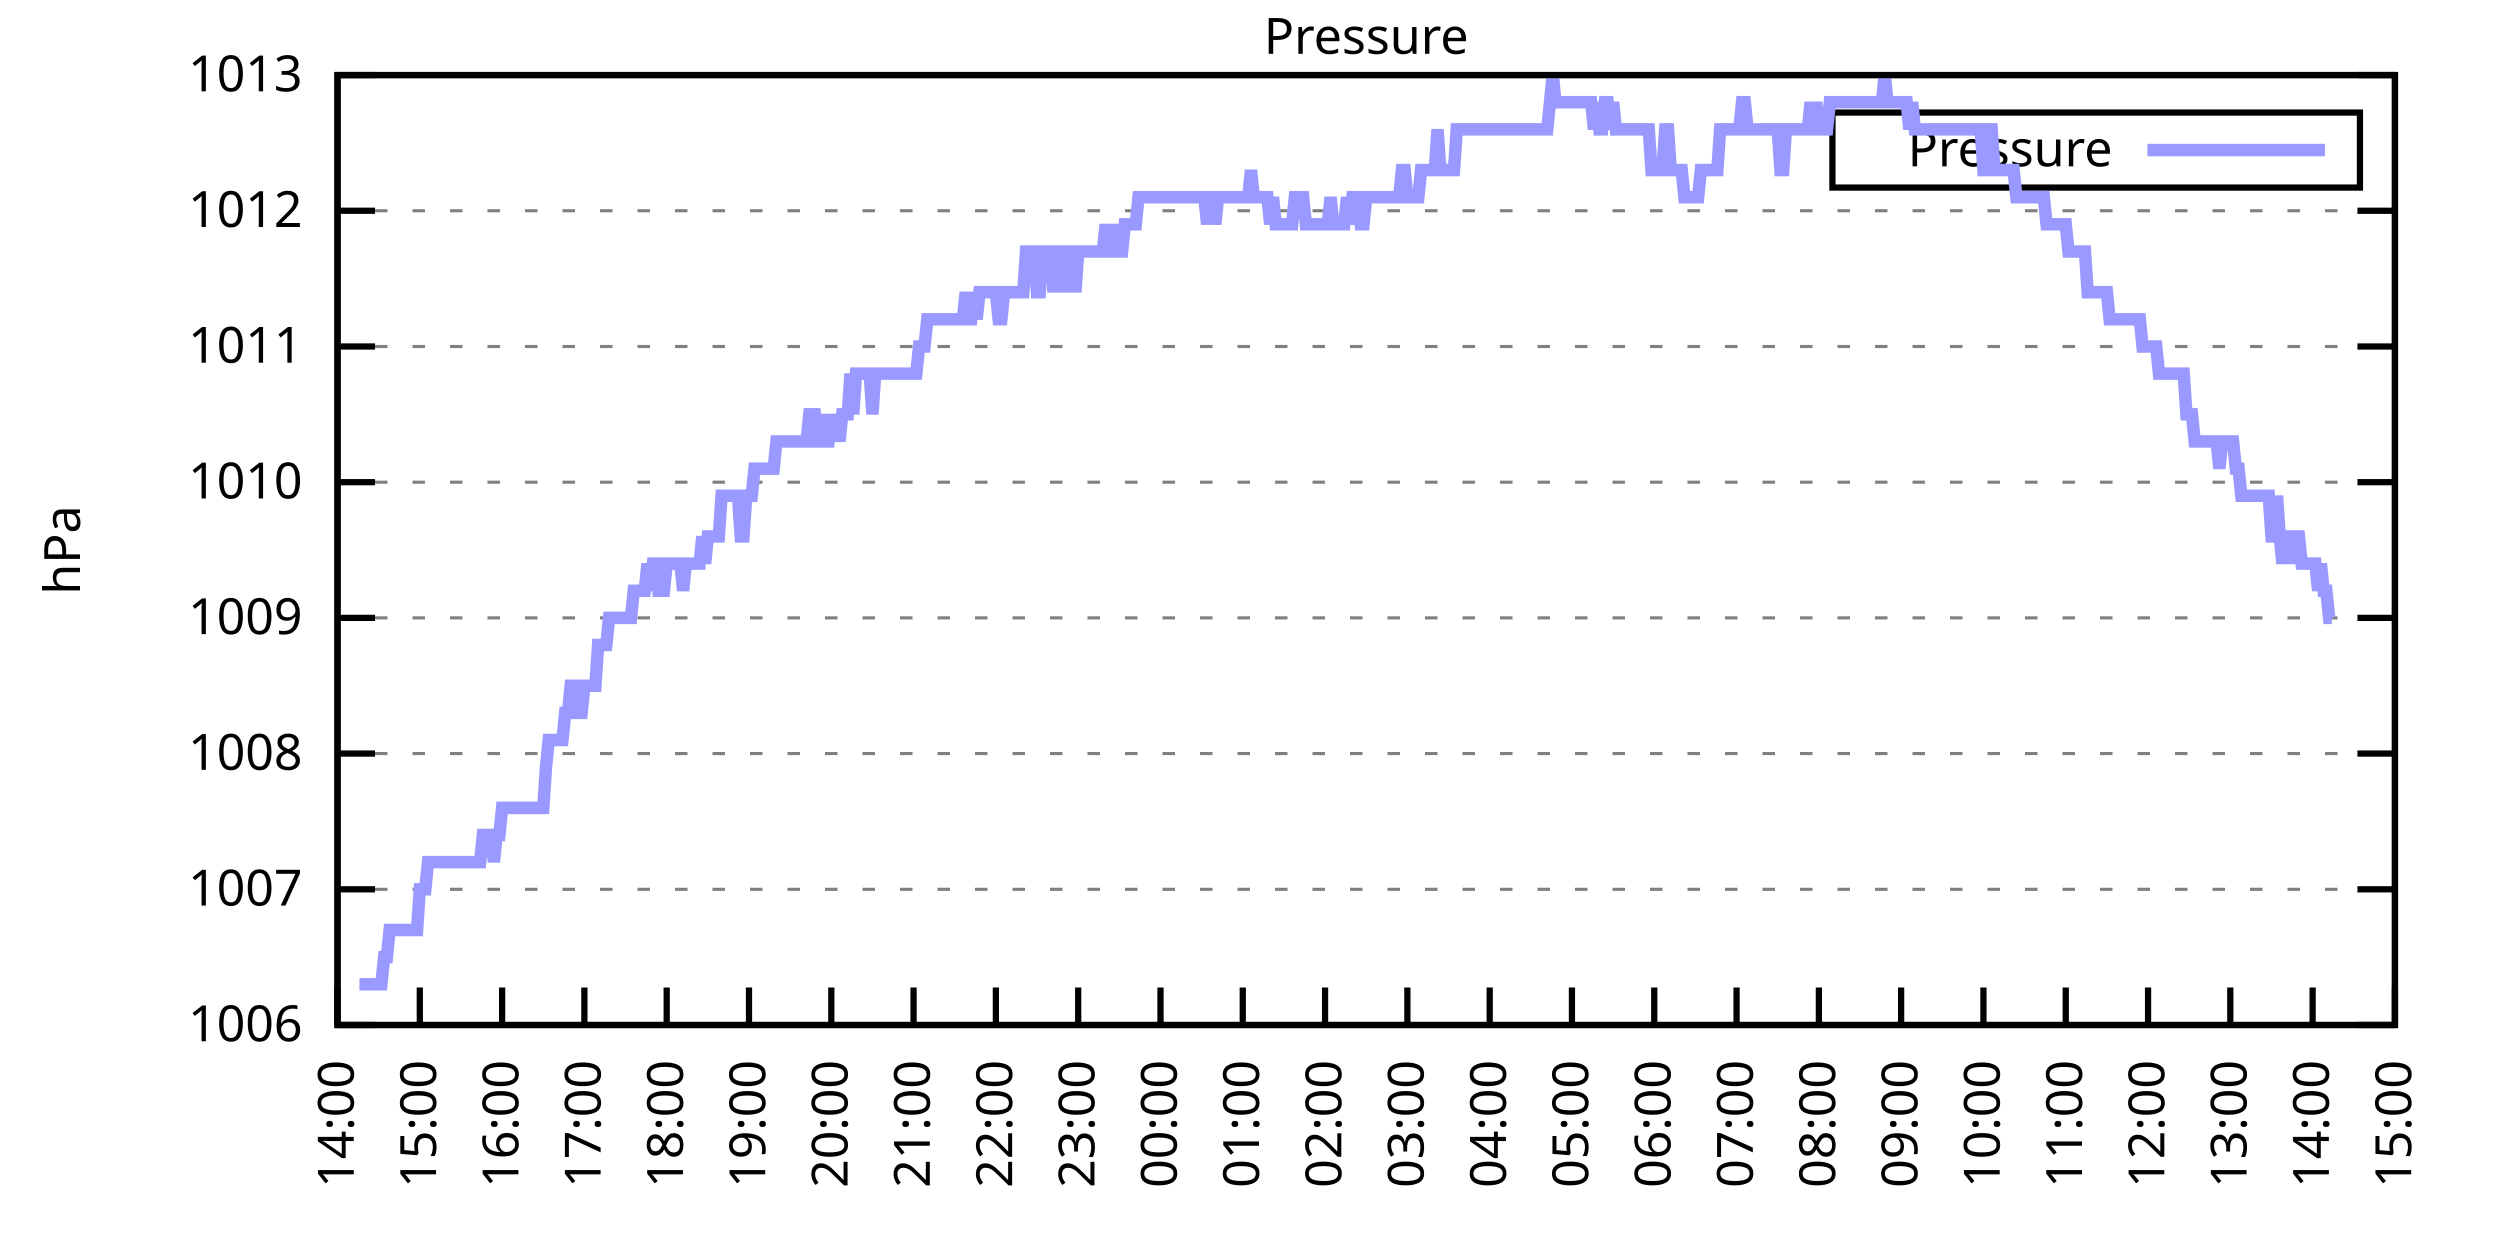
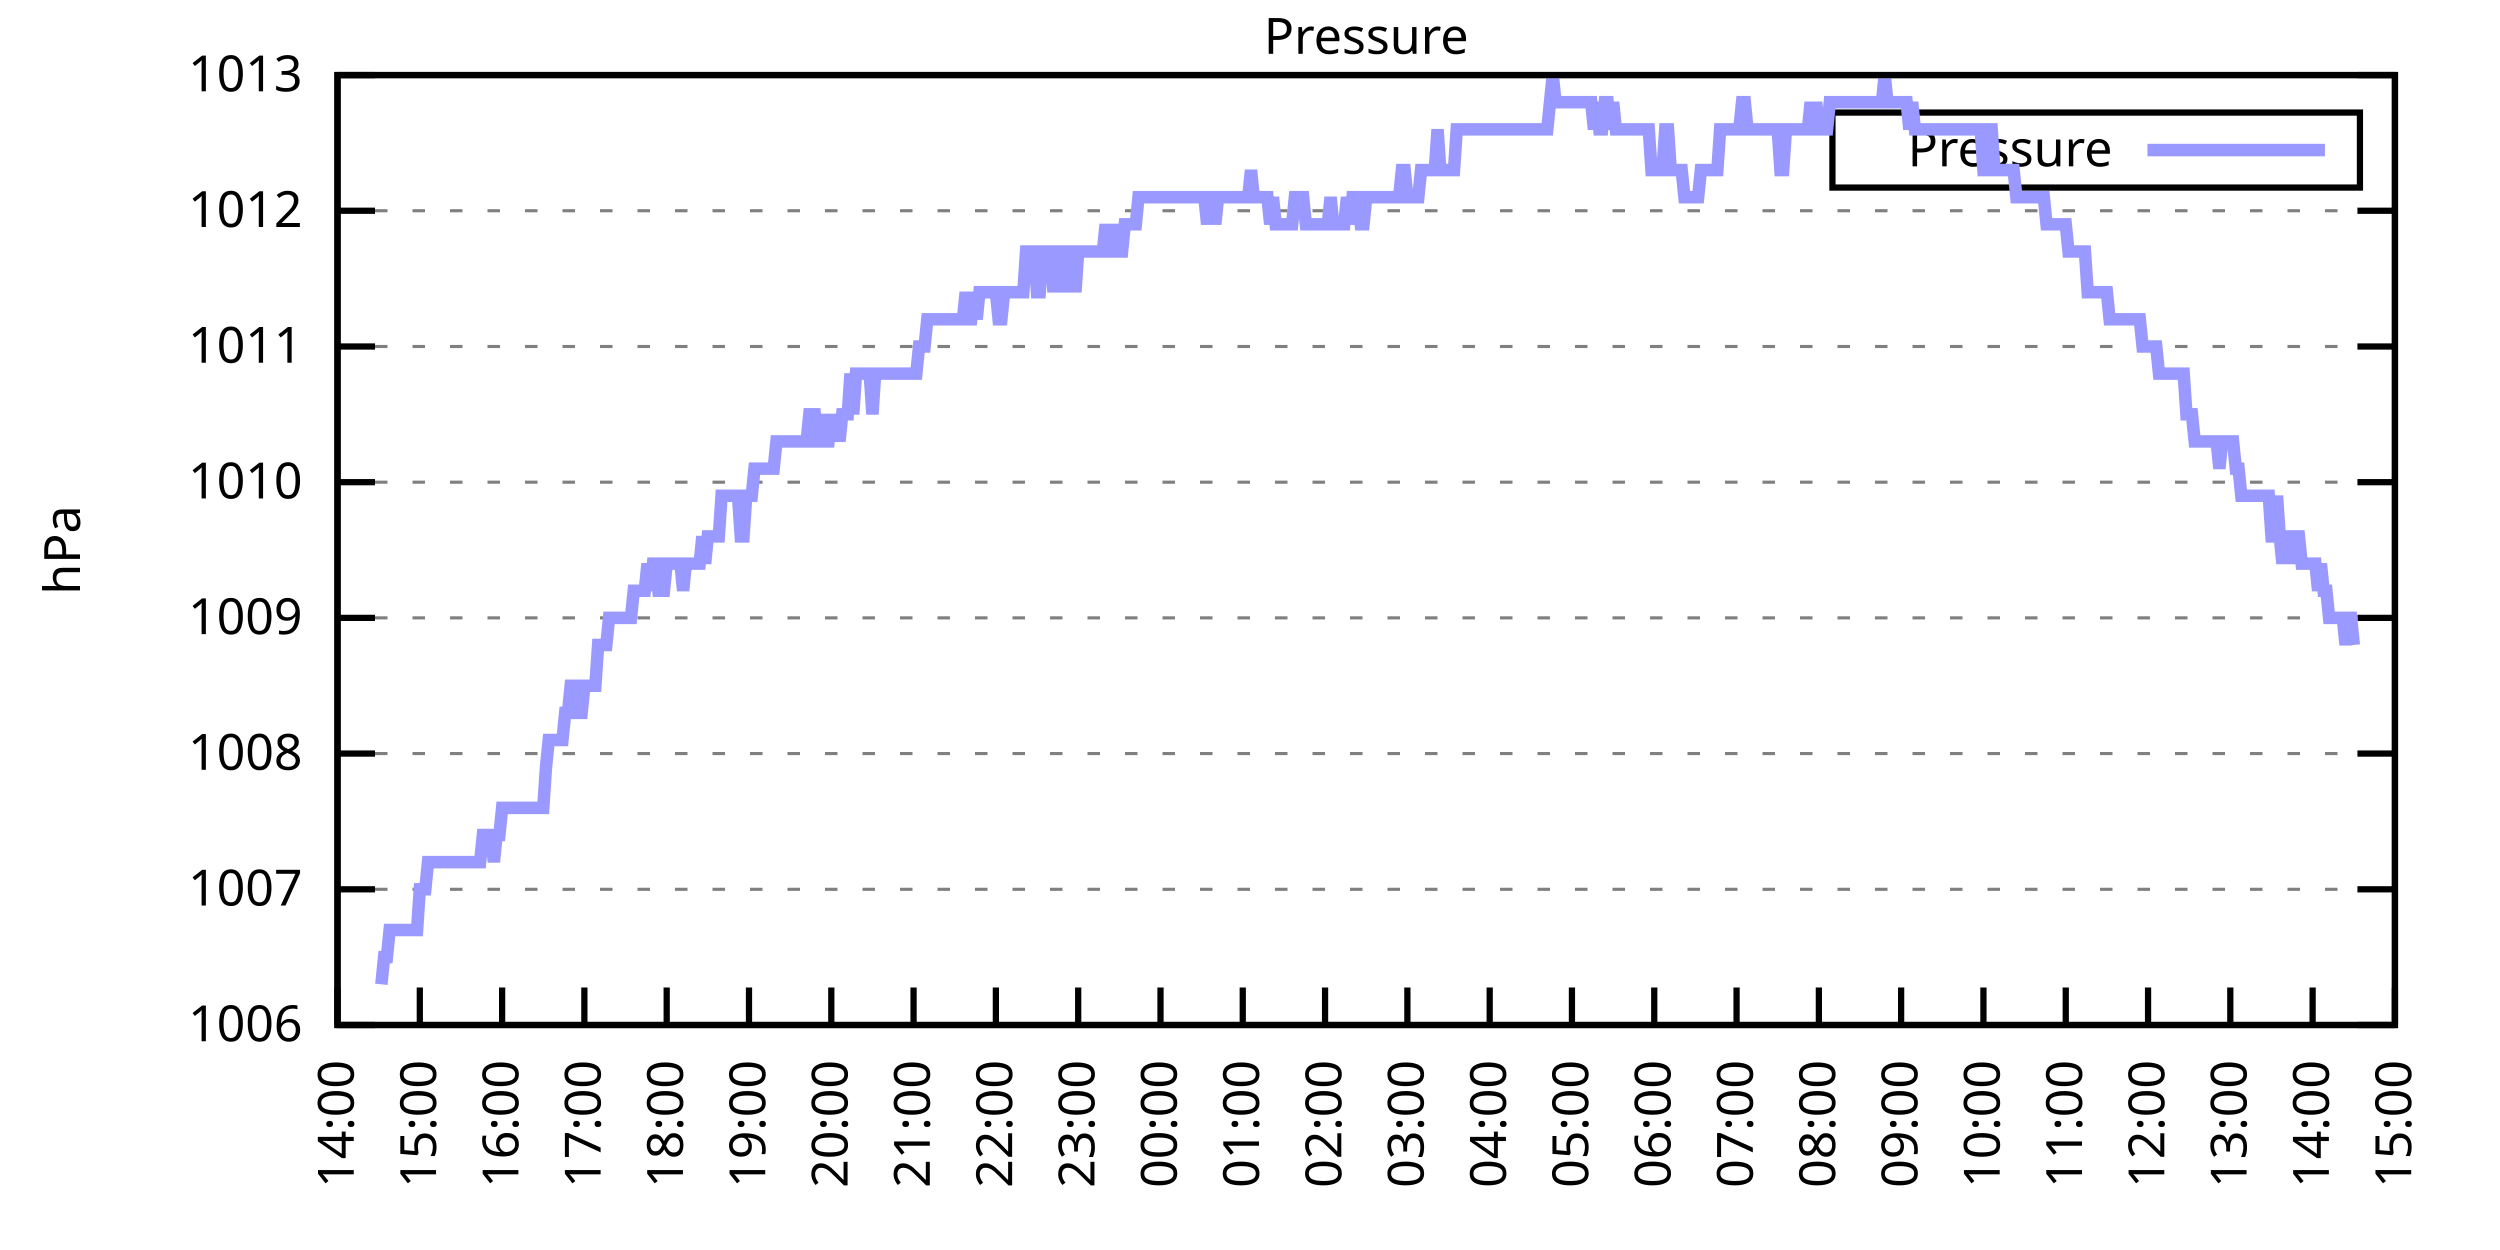
<svg xmlns="http://www.w3.org/2000/svg" xmlns:xlink="http://www.w3.org/1999/xlink" width="400" height="200" viewBox="0 0 400 200">
  <g id="gnuplot_canvas">
    <rect x="0" y="0" width="400" height="200" fill="none" />
    <defs>
      <circle id="gpDot" r="0.5" stroke-width="0.5" stroke="currentColor" />
      <path id="gpPt0" stroke-width="0.333" stroke="currentColor" d="M-1,0 h2 M0,-1 v2" />
      <path id="gpPt1" stroke-width="0.333" stroke="currentColor" d="M-1,-1 L1,1 M1,-1 L-1,1" />
      <path id="gpPt2" stroke-width="0.333" stroke="currentColor" d="M-1,0 L1,0 M0,-1 L0,1 M-1,-1 L1,1 M-1,1 L1,-1" />
      <rect id="gpPt3" stroke-width="0.333" stroke="currentColor" x="-1" y="-1" width="2" height="2" />
      <rect id="gpPt4" stroke-width="0.333" stroke="currentColor" fill="currentColor" x="-1" y="-1" width="2" height="2" />
      <circle id="gpPt5" stroke-width="0.333" stroke="currentColor" cx="0" cy="0" r="1" />
      <use xlink:href="#gpPt5" id="gpPt6" fill="currentColor" stroke="none" />
      <path id="gpPt7" stroke-width="0.333" stroke="currentColor" d="M0,-1.33 L-1.33,0.67 L1.33,0.67 z" />
      <use xlink:href="#gpPt7" id="gpPt8" fill="currentColor" stroke="none" />
      <use xlink:href="#gpPt7" id="gpPt9" stroke="currentColor" transform="rotate(180)" />
      <use xlink:href="#gpPt9" id="gpPt10" fill="currentColor" stroke="none" />
      <use xlink:href="#gpPt3" id="gpPt11" stroke="currentColor" transform="rotate(45)" />
      <use xlink:href="#gpPt11" id="gpPt12" fill="currentColor" stroke="none" />
      <path id="gpPt13" stroke-width="0.333" stroke="currentColor" d="M0,1.330 L1.265,0.411 L0.782,-1.067 L-0.782,-1.076 L-1.265,0.411 z" />
      <use xlink:href="#gpPt13" id="gpPt14" fill="currentColor" stroke="none" />
      <filter id="textbox" filterUnits="objectBoundingBox" x="0" y="0" height="1" width="1">
        <feFlood flood-color="white" flood-opacity="1" result="bgnd" />
        <feComposite in="SourceGraphic" in2="bgnd" operator="atop" />
      </filter>
      <filter id="greybox" filterUnits="objectBoundingBox" x="0" y="0" height="1" width="1">
        <feFlood flood-color="lightgrey" flood-opacity="1" result="grey" />
        <feComposite in="SourceGraphic" in2="grey" operator="atop" />
      </filter>
    </defs>
    <g fill="none" color="white" stroke="currentColor" stroke-width="1.00" stroke-linecap="butt" stroke-linejoin="miter">
</g>
    <g fill="none" color="black" stroke="currentColor" stroke-width="1.00" stroke-linecap="butt" stroke-linejoin="miter">
      <g stroke="none" shape-rendering="crispEdges">
        <polygon fill="rgb(255, 255, 255)" points="54.00,164.00 383.18,164.00 383.18,12.02 54.00,12.02 " />
      </g>
    </g>
    <g fill="none" color="black" stroke="currentColor" stroke-width="1.00" stroke-linecap="butt" stroke-linejoin="miter">
</g>
    <g fill="none" color="black" stroke="black" stroke-width="0.50" stroke-linecap="butt" stroke-linejoin="miter">
</g>
    <g fill="none" color="gray" stroke="currentColor" stroke-width="0.50" stroke-linecap="butt" stroke-linejoin="miter">
      <path stroke="gray" stroke-dasharray="2,4" class="gridline" d="M54.00,164.00 L383.19,164.00  " />
    </g>
    <g fill="none" color="gray" stroke="gray" stroke-width="1.00" stroke-linecap="butt" stroke-linejoin="miter">
</g>
    <g fill="none" color="black" stroke="currentColor" stroke-width="1.00" stroke-linecap="butt" stroke-linejoin="miter">
      <path stroke="black" d="M54.00,164.00 L60.00,164.00 M383.19,164.00 L377.19,164.00  " />
      <g transform="translate(48.40,166.60)" stroke="none" fill="black" font-family="Sans" font-size="8.00" text-anchor="end">
        <text>
          <tspan font-family="Sans"> 1006</tspan>
        </text>
      </g>
    </g>
    <g fill="none" color="black" stroke="currentColor" stroke-width="1.00" stroke-linecap="butt" stroke-linejoin="miter">
</g>
    <g fill="none" color="black" stroke="black" stroke-width="0.50" stroke-linecap="butt" stroke-linejoin="miter">
</g>
    <g fill="none" color="gray" stroke="currentColor" stroke-width="0.50" stroke-linecap="butt" stroke-linejoin="miter">
      <path stroke="gray" stroke-dasharray="2,4" class="gridline" d="M54.00,142.29 L383.19,142.29  " />
    </g>
    <g fill="none" color="gray" stroke="gray" stroke-width="1.00" stroke-linecap="butt" stroke-linejoin="miter">
</g>
    <g fill="none" color="black" stroke="currentColor" stroke-width="1.00" stroke-linecap="butt" stroke-linejoin="miter">
      <path stroke="black" d="M54.00,142.29 L60.00,142.29 M383.19,142.29 L377.19,142.29  " />
      <g transform="translate(48.40,144.89)" stroke="none" fill="black" font-family="Sans" font-size="8.00" text-anchor="end">
        <text>
          <tspan font-family="Sans"> 1007</tspan>
        </text>
      </g>
    </g>
    <g fill="none" color="black" stroke="currentColor" stroke-width="1.00" stroke-linecap="butt" stroke-linejoin="miter">
</g>
    <g fill="none" color="black" stroke="black" stroke-width="0.50" stroke-linecap="butt" stroke-linejoin="miter">
</g>
    <g fill="none" color="gray" stroke="currentColor" stroke-width="0.50" stroke-linecap="butt" stroke-linejoin="miter">
      <path stroke="gray" stroke-dasharray="2,4" class="gridline" d="M54.00,120.57 L383.19,120.57  " />
    </g>
    <g fill="none" color="gray" stroke="gray" stroke-width="1.00" stroke-linecap="butt" stroke-linejoin="miter">
</g>
    <g fill="none" color="black" stroke="currentColor" stroke-width="1.00" stroke-linecap="butt" stroke-linejoin="miter">
      <path stroke="black" d="M54.00,120.57 L60.00,120.57 M383.19,120.57 L377.19,120.57  " />
      <g transform="translate(48.40,123.17)" stroke="none" fill="black" font-family="Sans" font-size="8.00" text-anchor="end">
        <text>
          <tspan font-family="Sans"> 1008</tspan>
        </text>
      </g>
    </g>
    <g fill="none" color="black" stroke="currentColor" stroke-width="1.00" stroke-linecap="butt" stroke-linejoin="miter">
</g>
    <g fill="none" color="black" stroke="black" stroke-width="0.50" stroke-linecap="butt" stroke-linejoin="miter">
</g>
    <g fill="none" color="gray" stroke="currentColor" stroke-width="0.50" stroke-linecap="butt" stroke-linejoin="miter">
      <path stroke="gray" stroke-dasharray="2,4" class="gridline" d="M54.00,98.86 L383.19,98.86  " />
    </g>
    <g fill="none" color="gray" stroke="gray" stroke-width="1.00" stroke-linecap="butt" stroke-linejoin="miter">
</g>
    <g fill="none" color="black" stroke="currentColor" stroke-width="1.00" stroke-linecap="butt" stroke-linejoin="miter">
      <path stroke="black" d="M54.00,98.86 L60.00,98.86 M383.19,98.86 L377.19,98.86  " />
      <g transform="translate(48.40,101.46)" stroke="none" fill="black" font-family="Sans" font-size="8.00" text-anchor="end">
        <text>
          <tspan font-family="Sans"> 1009</tspan>
        </text>
      </g>
    </g>
    <g fill="none" color="black" stroke="currentColor" stroke-width="1.00" stroke-linecap="butt" stroke-linejoin="miter">
</g>
    <g fill="none" color="black" stroke="black" stroke-width="0.50" stroke-linecap="butt" stroke-linejoin="miter">
</g>
    <g fill="none" color="gray" stroke="currentColor" stroke-width="0.50" stroke-linecap="butt" stroke-linejoin="miter">
      <path stroke="gray" stroke-dasharray="2,4" class="gridline" d="M54.00,77.15 L383.19,77.15  " />
    </g>
    <g fill="none" color="gray" stroke="gray" stroke-width="1.00" stroke-linecap="butt" stroke-linejoin="miter">
</g>
    <g fill="none" color="black" stroke="currentColor" stroke-width="1.00" stroke-linecap="butt" stroke-linejoin="miter">
      <path stroke="black" d="M54.00,77.15 L60.00,77.15 M383.19,77.15 L377.19,77.15  " />
      <g transform="translate(48.40,79.75)" stroke="none" fill="black" font-family="Sans" font-size="8.00" text-anchor="end">
        <text>
          <tspan font-family="Sans"> 1010</tspan>
        </text>
      </g>
    </g>
    <g fill="none" color="black" stroke="currentColor" stroke-width="1.00" stroke-linecap="butt" stroke-linejoin="miter">
</g>
    <g fill="none" color="black" stroke="black" stroke-width="0.50" stroke-linecap="butt" stroke-linejoin="miter">
</g>
    <g fill="none" color="gray" stroke="currentColor" stroke-width="0.50" stroke-linecap="butt" stroke-linejoin="miter">
      <path stroke="gray" stroke-dasharray="2,4" class="gridline" d="M54.00,55.44 L383.19,55.44  " />
    </g>
    <g fill="none" color="gray" stroke="gray" stroke-width="1.00" stroke-linecap="butt" stroke-linejoin="miter">
</g>
    <g fill="none" color="black" stroke="currentColor" stroke-width="1.00" stroke-linecap="butt" stroke-linejoin="miter">
      <path stroke="black" d="M54.00,55.44 L60.00,55.44 M383.19,55.44 L377.19,55.44  " />
      <g transform="translate(48.40,58.04)" stroke="none" fill="black" font-family="Sans" font-size="8.00" text-anchor="end">
        <text>
          <tspan font-family="Sans"> 1011</tspan>
        </text>
      </g>
    </g>
    <g fill="none" color="black" stroke="currentColor" stroke-width="1.00" stroke-linecap="butt" stroke-linejoin="miter">
</g>
    <g fill="none" color="black" stroke="black" stroke-width="0.50" stroke-linecap="butt" stroke-linejoin="miter">
</g>
    <g fill="none" color="gray" stroke="currentColor" stroke-width="0.50" stroke-linecap="butt" stroke-linejoin="miter">
      <path stroke="gray" stroke-dasharray="2,4" class="gridline" d="M54.00,33.72 L383.19,33.72  " />
    </g>
    <g fill="none" color="gray" stroke="gray" stroke-width="1.00" stroke-linecap="butt" stroke-linejoin="miter">
</g>
    <g fill="none" color="black" stroke="currentColor" stroke-width="1.00" stroke-linecap="butt" stroke-linejoin="miter">
      <path stroke="black" d="M54.00,33.72 L60.00,33.72 M383.19,33.72 L377.19,33.72  " />
      <g transform="translate(48.40,36.32)" stroke="none" fill="black" font-family="Sans" font-size="8.00" text-anchor="end">
        <text>
          <tspan font-family="Sans"> 1012</tspan>
        </text>
      </g>
    </g>
    <g fill="none" color="black" stroke="currentColor" stroke-width="1.00" stroke-linecap="butt" stroke-linejoin="miter">
</g>
    <g fill="none" color="black" stroke="black" stroke-width="0.50" stroke-linecap="butt" stroke-linejoin="miter">
</g>
    <g fill="none" color="gray" stroke="currentColor" stroke-width="0.50" stroke-linecap="butt" stroke-linejoin="miter">
      <path stroke="gray" stroke-dasharray="2,4" class="gridline" d="M54.00,12.01 L383.19,12.01  " />
    </g>
    <g fill="none" color="gray" stroke="gray" stroke-width="1.00" stroke-linecap="butt" stroke-linejoin="miter">
</g>
    <g fill="none" color="black" stroke="currentColor" stroke-width="1.00" stroke-linecap="butt" stroke-linejoin="miter">
      <path stroke="black" d="M54.00,12.01 L60.00,12.01 M383.19,12.01 L377.19,12.01  " />
      <g transform="translate(48.40,14.61)" stroke="none" fill="black" font-family="Sans" font-size="8.00" text-anchor="end">
        <text>
          <tspan font-family="Sans"> 1013</tspan>
        </text>
      </g>
    </g>
    <g fill="none" color="black" stroke="currentColor" stroke-width="1.00" stroke-linecap="butt" stroke-linejoin="miter">
      <path stroke="black" d="M54.00,164.00 L54.00,158.00  " />
      <g transform="translate(56.60,169.60) rotate(270.00)" stroke="none" fill="black" font-family="Sans" font-size="8.00" text-anchor="end">
        <text>
          <tspan font-family="Sans">14:00</tspan>
        </text>
      </g>
    </g>
    <g fill="none" color="black" stroke="currentColor" stroke-width="1.00" stroke-linecap="butt" stroke-linejoin="miter">
      <path stroke="black" d="M67.17,164.00 L67.17,158.00  " />
      <g transform="translate(69.77,169.60) rotate(270.00)" stroke="none" fill="black" font-family="Sans" font-size="8.00" text-anchor="end">
        <text>
          <tspan font-family="Sans">15:00</tspan>
        </text>
      </g>
    </g>
    <g fill="none" color="black" stroke="currentColor" stroke-width="1.00" stroke-linecap="butt" stroke-linejoin="miter">
      <path stroke="black" d="M80.34,164.00 L80.34,158.00  " />
      <g transform="translate(82.94,169.60) rotate(270.00)" stroke="none" fill="black" font-family="Sans" font-size="8.00" text-anchor="end">
        <text>
          <tspan font-family="Sans">16:00</tspan>
        </text>
      </g>
    </g>
    <g fill="none" color="black" stroke="currentColor" stroke-width="1.00" stroke-linecap="butt" stroke-linejoin="miter">
      <path stroke="black" d="M93.50,164.00 L93.50,158.00  " />
      <g transform="translate(96.10,169.60) rotate(270.00)" stroke="none" fill="black" font-family="Sans" font-size="8.00" text-anchor="end">
        <text>
          <tspan font-family="Sans">17:00</tspan>
        </text>
      </g>
    </g>
    <g fill="none" color="black" stroke="currentColor" stroke-width="1.00" stroke-linecap="butt" stroke-linejoin="miter">
      <path stroke="black" d="M106.67,164.00 L106.67,158.00  " />
      <g transform="translate(109.27,169.60) rotate(270.00)" stroke="none" fill="black" font-family="Sans" font-size="8.00" text-anchor="end">
        <text>
          <tspan font-family="Sans">18:00</tspan>
        </text>
      </g>
    </g>
    <g fill="none" color="black" stroke="currentColor" stroke-width="1.00" stroke-linecap="butt" stroke-linejoin="miter">
      <path stroke="black" d="M119.84,164.00 L119.84,158.00  " />
      <g transform="translate(122.44,169.60) rotate(270.00)" stroke="none" fill="black" font-family="Sans" font-size="8.00" text-anchor="end">
        <text>
          <tspan font-family="Sans">19:00</tspan>
        </text>
      </g>
    </g>
    <g fill="none" color="black" stroke="currentColor" stroke-width="1.00" stroke-linecap="butt" stroke-linejoin="miter">
      <path stroke="black" d="M133.01,164.00 L133.01,158.00  " />
      <g transform="translate(135.61,169.60) rotate(270.00)" stroke="none" fill="black" font-family="Sans" font-size="8.00" text-anchor="end">
        <text>
          <tspan font-family="Sans">20:00</tspan>
        </text>
      </g>
    </g>
    <g fill="none" color="black" stroke="currentColor" stroke-width="1.00" stroke-linecap="butt" stroke-linejoin="miter">
      <path stroke="black" d="M146.17,164.00 L146.17,158.00  " />
      <g transform="translate(148.77,169.60) rotate(270.00)" stroke="none" fill="black" font-family="Sans" font-size="8.00" text-anchor="end">
        <text>
          <tspan font-family="Sans">21:00</tspan>
        </text>
      </g>
    </g>
    <g fill="none" color="black" stroke="currentColor" stroke-width="1.00" stroke-linecap="butt" stroke-linejoin="miter">
      <path stroke="black" d="M159.34,164.00 L159.34,158.00  " />
      <g transform="translate(161.94,169.60) rotate(270.00)" stroke="none" fill="black" font-family="Sans" font-size="8.00" text-anchor="end">
        <text>
          <tspan font-family="Sans">22:00</tspan>
        </text>
      </g>
    </g>
    <g fill="none" color="black" stroke="currentColor" stroke-width="1.00" stroke-linecap="butt" stroke-linejoin="miter">
      <path stroke="black" d="M172.51,164.00 L172.51,158.00  " />
      <g transform="translate(175.11,169.60) rotate(270.00)" stroke="none" fill="black" font-family="Sans" font-size="8.00" text-anchor="end">
        <text>
          <tspan font-family="Sans">23:00</tspan>
        </text>
      </g>
    </g>
    <g fill="none" color="black" stroke="currentColor" stroke-width="1.00" stroke-linecap="butt" stroke-linejoin="miter">
      <path stroke="black" d="M185.68,164.00 L185.68,158.00  " />
      <g transform="translate(188.28,169.60) rotate(270.00)" stroke="none" fill="black" font-family="Sans" font-size="8.00" text-anchor="end">
        <text>
          <tspan font-family="Sans">00:00</tspan>
        </text>
      </g>
    </g>
    <g fill="none" color="black" stroke="currentColor" stroke-width="1.00" stroke-linecap="butt" stroke-linejoin="miter">
      <path stroke="black" d="M198.84,164.00 L198.84,158.00  " />
      <g transform="translate(201.44,169.60) rotate(270.00)" stroke="none" fill="black" font-family="Sans" font-size="8.00" text-anchor="end">
        <text>
          <tspan font-family="Sans">01:00</tspan>
        </text>
      </g>
    </g>
    <g fill="none" color="black" stroke="currentColor" stroke-width="1.00" stroke-linecap="butt" stroke-linejoin="miter">
      <path stroke="black" d="M212.01,164.00 L212.01,158.00  " />
      <g transform="translate(214.61,169.60) rotate(270.00)" stroke="none" fill="black" font-family="Sans" font-size="8.00" text-anchor="end">
        <text>
          <tspan font-family="Sans">02:00</tspan>
        </text>
      </g>
    </g>
    <g fill="none" color="black" stroke="currentColor" stroke-width="1.00" stroke-linecap="butt" stroke-linejoin="miter">
      <path stroke="black" d="M225.18,164.00 L225.18,158.00  " />
      <g transform="translate(227.78,169.60) rotate(270.00)" stroke="none" fill="black" font-family="Sans" font-size="8.00" text-anchor="end">
        <text>
          <tspan font-family="Sans">03:00</tspan>
        </text>
      </g>
    </g>
    <g fill="none" color="black" stroke="currentColor" stroke-width="1.00" stroke-linecap="butt" stroke-linejoin="miter">
      <path stroke="black" d="M238.35,164.00 L238.35,158.00  " />
      <g transform="translate(240.95,169.60) rotate(270.00)" stroke="none" fill="black" font-family="Sans" font-size="8.00" text-anchor="end">
        <text>
          <tspan font-family="Sans">04:00</tspan>
        </text>
      </g>
    </g>
    <g fill="none" color="black" stroke="currentColor" stroke-width="1.00" stroke-linecap="butt" stroke-linejoin="miter">
      <path stroke="black" d="M251.51,164.00 L251.51,158.00  " />
      <g transform="translate(254.11,169.60) rotate(270.00)" stroke="none" fill="black" font-family="Sans" font-size="8.00" text-anchor="end">
        <text>
          <tspan font-family="Sans">05:00</tspan>
        </text>
      </g>
    </g>
    <g fill="none" color="black" stroke="currentColor" stroke-width="1.00" stroke-linecap="butt" stroke-linejoin="miter">
      <path stroke="black" d="M264.68,164.00 L264.68,158.00  " />
      <g transform="translate(267.28,169.60) rotate(270.00)" stroke="none" fill="black" font-family="Sans" font-size="8.00" text-anchor="end">
        <text>
          <tspan font-family="Sans">06:00</tspan>
        </text>
      </g>
    </g>
    <g fill="none" color="black" stroke="currentColor" stroke-width="1.00" stroke-linecap="butt" stroke-linejoin="miter">
      <path stroke="black" d="M277.85,164.00 L277.85,158.00  " />
      <g transform="translate(280.45,169.60) rotate(270.00)" stroke="none" fill="black" font-family="Sans" font-size="8.00" text-anchor="end">
        <text>
          <tspan font-family="Sans">07:00</tspan>
        </text>
      </g>
    </g>
    <g fill="none" color="black" stroke="currentColor" stroke-width="1.00" stroke-linecap="butt" stroke-linejoin="miter">
      <path stroke="black" d="M291.02,164.00 L291.02,158.00  " />
      <g transform="translate(293.62,169.60) rotate(270.00)" stroke="none" fill="black" font-family="Sans" font-size="8.00" text-anchor="end">
        <text>
          <tspan font-family="Sans">08:00</tspan>
        </text>
      </g>
    </g>
    <g fill="none" color="black" stroke="currentColor" stroke-width="1.00" stroke-linecap="butt" stroke-linejoin="miter">
      <path stroke="black" d="M304.18,164.00 L304.18,158.00  " />
      <g transform="translate(306.78,169.60) rotate(270.00)" stroke="none" fill="black" font-family="Sans" font-size="8.00" text-anchor="end">
        <text>
          <tspan font-family="Sans">09:00</tspan>
        </text>
      </g>
    </g>
    <g fill="none" color="black" stroke="currentColor" stroke-width="1.00" stroke-linecap="butt" stroke-linejoin="miter">
      <path stroke="black" d="M317.35,164.00 L317.35,158.00  " />
      <g transform="translate(319.95,169.60) rotate(270.00)" stroke="none" fill="black" font-family="Sans" font-size="8.00" text-anchor="end">
        <text>
          <tspan font-family="Sans">10:00</tspan>
        </text>
      </g>
    </g>
    <g fill="none" color="black" stroke="currentColor" stroke-width="1.00" stroke-linecap="butt" stroke-linejoin="miter">
      <path stroke="black" d="M330.52,164.00 L330.52,158.00  " />
      <g transform="translate(333.12,169.60) rotate(270.00)" stroke="none" fill="black" font-family="Sans" font-size="8.00" text-anchor="end">
        <text>
          <tspan font-family="Sans">11:00</tspan>
        </text>
      </g>
    </g>
    <g fill="none" color="black" stroke="currentColor" stroke-width="1.00" stroke-linecap="butt" stroke-linejoin="miter">
      <path stroke="black" d="M343.69,164.00 L343.69,158.00  " />
      <g transform="translate(346.29,169.60) rotate(270.00)" stroke="none" fill="black" font-family="Sans" font-size="8.00" text-anchor="end">
        <text>
          <tspan font-family="Sans">12:00</tspan>
        </text>
      </g>
    </g>
    <g fill="none" color="black" stroke="currentColor" stroke-width="1.00" stroke-linecap="butt" stroke-linejoin="miter">
      <path stroke="black" d="M356.85,164.00 L356.85,158.00  " />
      <g transform="translate(359.45,169.60) rotate(270.00)" stroke="none" fill="black" font-family="Sans" font-size="8.00" text-anchor="end">
        <text>
          <tspan font-family="Sans">13:00</tspan>
        </text>
      </g>
    </g>
    <g fill="none" color="black" stroke="currentColor" stroke-width="1.00" stroke-linecap="butt" stroke-linejoin="miter">
      <path stroke="black" d="M370.02,164.00 L370.02,158.00  " />
      <g transform="translate(372.62,169.60) rotate(270.00)" stroke="none" fill="black" font-family="Sans" font-size="8.00" text-anchor="end">
        <text>
          <tspan font-family="Sans">14:00</tspan>
        </text>
      </g>
    </g>
    <g fill="none" color="black" stroke="currentColor" stroke-width="1.00" stroke-linecap="butt" stroke-linejoin="miter">
      <path stroke="black" d="M383.19,164.00 L383.19,158.00  " />
      <g transform="translate(385.79,169.60) rotate(270.00)" stroke="none" fill="black" font-family="Sans" font-size="8.00" text-anchor="end">
        <text>
          <tspan font-family="Sans">15:00</tspan>
        </text>
      </g>
    </g>
    <g fill="none" color="black" stroke="currentColor" stroke-width="1.00" stroke-linecap="butt" stroke-linejoin="miter">
</g>
    <g fill="none" color="black" stroke="currentColor" stroke-width="1.00" stroke-linecap="butt" stroke-linejoin="miter">
      <path stroke="black" d="M54.00,12.01 L54.00,164.00 L383.19,164.00 L383.19,12.01 L54.00,12.01 Z  " />
    </g>
    <g fill="none" color="black" stroke="currentColor" stroke-width="1.00" stroke-linecap="butt" stroke-linejoin="miter">
</g>
    <g fill="none" color="black" stroke="currentColor" stroke-width="1.00" stroke-linecap="butt" stroke-linejoin="miter">
      <path stroke="black" d="M293.19,30.01 L293.19,18.01 L377.59,18.01 L377.59,30.01 L293.19,30.01 Z  " />
    </g>
    <g id="Pressure_plot_1">
      <g fill="none" color="white" stroke="black" stroke-width="2.00" stroke-linecap="butt" stroke-linejoin="miter">
</g>
      <g fill="none" color="black" stroke="currentColor" stroke-width="2.00" stroke-linecap="butt" stroke-linejoin="miter">
        <g transform="translate(337.99,26.61)" stroke="none" fill="black" font-family="Sans" font-size="8.00" text-anchor="end">
          <text>
            <tspan font-family="Sans">Pressure</tspan>
          </text>
        </g>
      </g>
      <g fill="none" color="black" stroke="currentColor" stroke-width="2.00" stroke-linecap="butt" stroke-linejoin="miter">
-         <path stroke="rgb(153, 153, 255)" d="M343.59,24.01 L371.99,24.01 M57.51,157.49 L57.95,157.49 L58.39,157.49 L58.83,157.49 L59.27,157.49 L59.71,157.49   L60.14,157.49 L60.58,157.49 L61.02,157.49 L61.46,153.14 L61.90,153.14 L62.34,148.80 L62.78,148.80 L63.22,148.80   L63.66,148.80 L64.10,148.80 L64.53,148.80 L64.97,148.80 L65.41,148.80 L65.85,148.80 L66.29,148.80 L66.73,148.80   L67.17,142.29 L67.61,142.29 L68.05,142.29 L68.48,137.94 L68.92,137.94 L69.36,137.94 L69.80,137.94 L70.24,137.94   L70.68,137.94 L71.12,137.94 L71.56,137.94 L72.00,137.94 L72.43,137.94 L72.87,137.94 L73.31,137.94 L73.75,137.94   L74.19,137.94 L74.63,137.94 L75.07,137.94 L75.51,137.94 L75.95,137.94 L76.38,137.94 L76.82,137.94 L77.26,133.60   L77.70,133.60 L78.14,133.60 L78.58,133.60 L79.02,137.94 L79.46,133.60 L79.90,133.60 L80.34,129.26 L80.77,129.26   L81.21,129.26 L81.65,129.26 L82.09,129.26 L82.53,129.26 L82.97,129.26 L83.41,129.26 L83.85,129.26 L84.29,129.26   L84.72,129.26 L85.16,129.26 L85.60,129.26 L86.04,129.26 L86.48,129.26 L86.92,129.26 L87.36,122.75 L87.80,118.40   L88.24,118.40 L88.67,118.40 L89.11,118.40 L89.55,118.40 L89.99,118.40 L90.43,114.06 L90.87,114.06 L91.31,109.72   L91.75,109.72 L92.19,114.06 L92.62,114.06 L93.06,114.06 L93.50,109.72 L93.94,109.72 L94.38,109.72 L94.82,109.72   L95.26,109.72 L95.70,103.20 L96.14,103.20 L96.58,103.20 L97.01,103.20 L97.45,98.86 L97.89,98.86 L98.33,98.86   L98.77,98.86 L99.21,98.86 L99.65,98.86 L100.09,98.86 L100.53,98.86 L100.96,98.86 L101.40,94.52 L101.84,94.52   L102.28,94.52 L102.72,94.52 L103.16,94.52 L103.60,90.18 L104.04,94.52 L104.48,90.18 L104.91,90.18 L105.35,94.52   L105.79,94.52 L106.23,94.52 L106.67,90.18 L107.11,90.18 L107.55,90.18 L107.99,90.18 L108.43,90.18 L108.87,90.18   L109.30,94.52 L109.74,90.18 L110.18,90.18 L110.62,90.18 L111.06,90.18 L111.50,90.18 L111.94,90.18 L112.38,85.83   L112.82,90.18 L113.25,85.83 L113.69,85.83 L114.13,85.83 L114.57,85.83 L115.01,85.83 L115.45,79.32 L115.89,79.32   L116.33,79.32 L116.77,79.32 L117.20,79.32 L117.64,79.32 L118.08,79.32 L118.52,85.83 L118.96,85.83 L119.40,79.32   L119.84,79.32 L120.28,79.32 L120.72,74.98 L121.15,74.98 L121.59,74.98 L122.03,74.98 L122.47,74.98 L122.91,74.98   L123.35,74.98 L123.79,74.98 L124.23,70.63 L124.67,70.63 L125.11,70.63 L125.54,70.63 L125.98,70.63 L126.42,70.63   L126.86,70.63 L127.30,70.63 L127.74,70.63 L128.18,70.63 L128.62,70.63 L129.06,70.63 L129.49,66.29 L129.93,66.29   L130.37,66.29 L130.81,70.63 L131.25,70.63 L131.69,66.29 L132.13,70.63 L132.57,70.63 L133.01,66.29 L133.44,70.63   L133.88,66.29 L134.32,70.63 L134.76,66.29 L135.20,66.29 L135.64,66.29 L136.08,59.78 L136.52,66.29 L136.96,59.78   L137.39,59.78 L137.83,59.78 L138.27,59.78 L138.71,59.78 L139.15,59.78 L139.59,66.29 L140.03,59.78 L140.47,59.78   L140.91,59.78 L141.35,59.78 L141.78,59.78 L142.22,59.78 L142.66,59.78 L143.10,59.78 L143.54,59.78 L143.98,59.78   L144.42,59.78 L144.86,59.78 L145.30,59.78 L145.73,59.78 L146.17,59.78 L146.61,59.78 L147.05,55.44 L147.49,55.44   L147.93,55.44 L148.37,51.09 L148.81,51.09 L149.25,51.09 L149.68,51.09 L150.12,51.09 L150.56,51.09 L151.00,51.09   L151.44,51.09 L151.88,51.09 L152.32,51.09 L152.76,51.09 L153.20,51.09 L153.63,51.09 L154.07,51.09 L154.51,46.75   L154.95,51.09 L155.39,51.09 L155.83,46.75 L156.27,51.09 L156.71,46.75 L157.15,46.75 L157.59,46.75 L158.02,46.75   L158.46,46.75 L158.90,46.75 L159.34,46.75 L159.78,51.09 L160.22,51.09 L160.66,46.75 L161.10,46.75 L161.54,46.75   L161.97,46.75 L162.41,46.75 L162.85,46.75 L163.29,46.75 L163.73,46.75 L164.17,40.24 L164.61,40.24 L165.05,40.24   L165.49,40.24 L165.92,46.75 L166.36,46.75 L166.80,40.24 L167.24,40.24 L167.68,40.24 L168.12,40.24 L168.56,46.75   L169.00,40.24 L169.44,40.24 L169.87,46.75 L170.31,40.24 L170.75,46.75 L171.19,40.24 L171.63,40.24 L172.07,46.75   L172.51,40.24 L172.95,40.24 L173.39,40.24 L173.83,40.24 L174.26,40.24 L174.70,40.24 L175.14,40.24 L175.58,40.24   L176.02,40.24 L176.46,40.24 L176.90,35.89 L177.34,40.24 L177.78,40.24 L178.21,35.89 L178.65,40.24 L179.09,40.24   L179.53,40.24 L179.97,35.89 L180.41,35.89 L180.85,35.89 L181.29,35.89 L181.73,35.89 L182.16,31.55 L182.60,31.55   L183.04,31.55 L183.48,31.55 L183.92,31.55 L184.36,31.55 L184.80,31.55 L185.24,31.55 L185.68,31.55 L186.11,31.55   L186.55,31.55 L186.99,31.55 L187.43,31.55 L187.87,31.55 L188.31,31.55 L188.75,31.55 L189.19,31.55 L189.63,31.55   L190.07,31.55 L190.50,31.55 L190.94,31.55 L191.38,31.55 L191.82,31.55 L192.26,31.55 L192.70,31.55 L193.14,35.89   L193.58,31.55 L194.02,31.55 L194.45,35.89 L194.89,31.55 L195.33,31.55 L195.77,31.55 L196.21,31.55 L196.65,31.55   L197.09,31.55 L197.53,31.55 L197.97,31.55 L198.40,31.55 L198.84,31.55 L199.28,31.55 L199.72,31.55 L200.16,27.21   L200.60,31.55 L201.04,31.55 L201.48,31.55 L201.92,31.55 L202.35,31.55 L202.79,31.55 L203.23,35.89 L203.67,31.55   L204.11,35.89 L204.55,35.89 L204.99,35.89 L205.43,35.89 L205.87,35.89 L206.31,35.89 L206.74,35.89 L207.18,31.55   L207.62,31.55 L208.06,31.55 L208.50,31.55 L208.94,35.89 L209.38,35.89 L209.82,35.89 L210.26,35.89 L210.69,35.89   L211.13,35.89 L211.57,35.89 L212.01,35.89 L212.45,35.89 L212.89,31.55 L213.33,35.89 L213.77,35.89 L214.21,35.89   L214.64,35.89 L215.08,35.89 L215.52,31.55 L215.96,35.89 L216.40,31.55 L216.84,31.55 L217.28,31.55 L217.72,35.89   L218.16,35.89 L218.60,31.55 L219.03,31.55 L219.47,31.55 L219.91,31.55 L220.35,31.55 L220.79,31.55 L221.23,31.55   L221.67,31.55 L222.11,31.55 L222.55,31.55 L222.98,31.55 L223.42,31.55 L223.86,31.55 L224.30,27.21 L224.74,27.21   L225.18,31.55 L225.62,31.55 L226.06,31.55 L226.50,31.55 L226.93,31.55 L227.37,27.21 L227.81,27.21 L228.25,27.21   L228.69,27.21 L229.13,27.21 L229.57,27.21 L230.01,20.70 L230.45,27.21 L230.88,27.21 L231.32,27.21 L231.76,27.21   L232.20,27.21 L232.64,27.21 L233.08,20.70 L233.52,20.70 L233.96,20.70 L234.40,20.70 L234.84,20.70 L235.27,20.70   L235.71,20.70 L236.15,20.70 L236.59,20.70 L237.03,20.70 L237.47,20.70 L237.91,20.70 L238.35,20.70 L238.79,20.70   L239.22,20.70 L239.66,20.70 L240.10,20.70 L240.54,20.70 L240.98,20.70 L241.42,20.70 L241.86,20.70 L242.30,20.70   L242.74,20.70 L243.17,20.70 L243.61,20.70 L244.05,20.70 L244.49,20.70 L244.93,20.70 L245.37,20.70 L245.81,20.70   L246.25,20.70 L246.69,20.70 L247.12,20.70 L247.56,20.70 L248.00,16.35 L248.44,12.01 L248.88,16.35 L249.32,16.35   L249.76,16.35 L250.20,16.35 L250.64,16.35 L251.08,16.35 L251.51,16.35 L251.95,16.35 L252.39,16.35 L252.83,16.35   L253.27,16.35 L253.71,16.35 L254.15,16.35 L254.59,16.35 L255.03,20.70 L255.46,16.35 L255.90,20.70 L256.34,20.70   L256.78,16.35 L257.22,16.35 L257.66,20.70 L258.10,16.35 L258.54,20.70 L258.98,20.70 L259.41,20.70 L259.85,20.70   L260.29,20.70 L260.73,20.70 L261.17,20.70 L261.61,20.70 L262.05,20.70 L262.49,20.70 L262.93,20.70 L263.36,20.70   L263.80,20.70 L264.24,27.21 L264.68,27.21 L265.12,27.21 L265.56,27.21 L266.00,27.21 L266.44,20.70 L266.88,20.70   L267.32,27.21 L267.75,27.21 L268.19,27.21 L268.63,27.21 L269.07,27.21 L269.51,31.55 L269.95,31.55 L270.39,31.55   L270.83,31.55 L271.27,31.55 L271.70,31.55 L272.14,27.21 L272.58,27.21 L273.02,27.21 L273.46,27.21 L273.90,27.21   L274.34,27.21 L274.78,27.21 L275.22,20.70 L275.65,20.70 L276.09,20.70 L276.53,20.70 L276.97,20.70 L277.41,20.70   L277.85,20.70 L278.29,20.70 L278.73,16.35 L279.17,16.35 L279.60,20.70 L280.04,20.70 L280.48,20.70 L280.92,20.70   L281.36,20.70 L281.80,20.70 L282.24,20.70 L282.68,20.70 L283.12,20.70 L283.56,20.70 L283.99,20.70 L284.43,20.70   L284.87,27.21 L285.31,27.21 L285.75,20.70 L286.19,20.70 L286.63,20.70 L287.07,20.70 L287.51,20.70 L287.94,20.70   L288.38,20.70 L288.82,20.70 L289.26,20.70 L289.70,16.35 L290.14,20.70 L290.58,16.35 L291.02,20.70 L291.46,20.70   L291.89,20.70 L292.33,20.70 L292.77,16.35 L293.21,16.35 L293.65,16.35 L294.09,16.35 L294.53,16.35 L294.97,16.35   L295.41,16.35 L295.84,16.35 L296.28,16.35 L296.72,16.35 L297.16,16.35 L297.60,16.35 L298.04,16.35 L298.48,16.35   L298.92,16.35 L299.36,16.35 L299.80,16.35 L300.23,16.35 L300.67,16.35 L301.11,16.35 L301.55,12.01 L301.99,16.35   L302.43,16.35 L302.87,16.35 L303.31,16.35 L303.75,16.35 L304.18,16.35 L304.62,16.35 L305.06,16.35 L305.50,20.70   L305.94,16.35 L306.38,20.70 L306.82,20.70 L307.26,20.70 L307.70,20.70 L308.13,20.70 L308.57,20.70 L309.01,20.70   L309.45,20.70 L309.89,20.70 L310.33,20.70 L310.77,20.70 L311.21,20.70 L311.65,20.70 L312.08,20.70 L312.52,20.70   L312.96,20.70 L313.40,20.70 L313.84,20.70 L314.28,20.70 L314.72,20.70 L315.16,20.70 L315.60,20.70 L316.04,20.70   L316.47,20.70 L316.91,20.70 L317.35,27.21 L317.79,27.21 L318.23,20.70 L318.67,20.70 L319.11,27.21 L319.55,27.21   L319.99,27.21 L320.42,27.21 L320.86,27.21 L321.30,27.21 L321.74,27.21 L322.18,27.21 L322.62,31.55 L323.06,31.55   L323.50,31.55 L323.94,31.55 L324.37,31.55 L324.81,31.55 L325.25,31.55 L325.69,31.55 L326.13,31.55 L326.57,31.55   L327.01,31.55 L327.45,35.89 L327.89,35.89 L328.33,35.89 L328.76,35.89 L329.20,35.89 L329.64,35.89 L330.08,35.89   L330.52,35.89 L330.96,40.24 L331.40,40.24 L331.84,40.24 L332.28,40.24 L332.71,40.24 L333.15,40.24 L333.59,40.24   L334.03,46.75 L334.47,46.75 L334.91,46.75 L335.35,46.75 L335.79,46.75 L336.23,46.75 L336.66,46.75 L337.10,46.75   L337.54,51.09 L337.98,51.09 L338.42,51.09 L338.86,51.09 L339.30,51.09 L339.74,51.09 L340.18,51.09 L340.61,51.09   L341.05,51.09 L341.49,51.09 L341.93,51.09 L342.37,51.09 L342.81,55.44 L343.25,55.44 L343.69,55.44 L344.13,55.44   L344.57,55.44 L345.00,55.44 L345.44,59.78 L345.88,59.78 L346.32,59.78 L346.76,59.78 L347.20,59.78 L347.64,59.78   L348.08,59.78 L348.52,59.78 L348.95,59.78 L349.39,59.78 L349.83,66.29 L350.27,66.29 L350.71,66.29 L351.15,70.63   L351.59,70.63 L352.03,70.63 L352.47,70.63 L352.90,70.63 L353.34,70.63 L353.78,70.63 L354.22,70.63 L354.66,70.63   L355.10,74.98 L355.54,70.63 L355.98,70.63 L356.42,70.63 L356.85,70.63 L357.29,70.63 L357.73,74.98 L358.17,74.98   L358.61,79.32 L359.05,79.32 L359.49,79.32 L359.93,79.32 L360.37,79.32 L360.81,79.32 L361.24,79.32 L361.68,79.32   L362.12,79.32 L362.56,79.32 L363.00,79.32 L363.44,85.83 L363.88,85.83 L364.32,79.32 L364.76,85.83 L365.19,90.18   L365.63,85.83 L366.07,85.83 L366.51,90.18 L366.95,85.83 L367.39,85.83 L367.83,85.83 L368.27,90.18 L368.71,90.18   L369.14,90.18 L369.58,90.18 L370.02,90.18 L370.46,90.18 L370.90,94.52 L371.34,90.18 L371.78,94.52 L372.22,94.52   L372.66,98.86 L373.09,98.86  " />
+         <path stroke="rgb(153, 153, 255)" d="M343.59,24.01 L371.99,24.01 M61.02,157.49 L61.46,153.14 L61.90,153.14 L62.34,148.80 L62.78,148.80 L63.22,148.80   L63.66,148.80 L64.10,148.80 L64.53,148.80 L64.97,148.80 L65.41,148.80 L65.85,148.80 L66.29,148.80 L66.73,148.80   L67.17,142.29 L67.61,142.29 L68.05,142.29 L68.48,137.94 L68.92,137.94 L69.36,137.94 L69.80,137.94 L70.24,137.94   L70.68,137.94 L71.12,137.94 L71.56,137.94 L72.00,137.94 L72.43,137.94 L72.87,137.94 L73.31,137.94 L73.75,137.94   L74.19,137.94 L74.63,137.94 L75.07,137.94 L75.51,137.94 L75.95,137.94 L76.38,137.94 L76.82,137.94 L77.26,133.60   L77.70,133.60 L78.14,133.60 L78.58,133.60 L79.02,137.94 L79.46,133.60 L79.90,133.60 L80.34,129.26 L80.77,129.26   L81.21,129.26 L81.65,129.26 L82.09,129.26 L82.53,129.26 L82.97,129.26 L83.41,129.26 L83.85,129.26 L84.29,129.26   L84.72,129.26 L85.16,129.26 L85.60,129.26 L86.04,129.26 L86.48,129.26 L86.92,129.26 L87.36,122.75 L87.80,118.40   L88.24,118.40 L88.67,118.40 L89.11,118.40 L89.55,118.40 L89.99,118.40 L90.43,114.06 L90.87,114.06 L91.31,109.72   L91.75,109.72 L92.19,114.06 L92.62,114.06 L93.06,114.06 L93.50,109.72 L93.94,109.72 L94.38,109.72 L94.82,109.72   L95.26,109.72 L95.70,103.20 L96.14,103.20 L96.58,103.20 L97.01,103.20 L97.45,98.86 L97.89,98.86 L98.33,98.86   L98.77,98.86 L99.21,98.86 L99.65,98.86 L100.09,98.86 L100.53,98.86 L100.96,98.86 L101.40,94.52 L101.84,94.52   L102.28,94.52 L102.72,94.52 L103.16,94.52 L103.60,90.18 L104.04,94.52 L104.48,90.18 L104.91,90.18 L105.35,94.52   L105.79,94.52 L106.23,94.52 L106.67,90.18 L107.11,90.18 L107.55,90.18 L107.99,90.18 L108.43,90.18 L108.87,90.18   L109.30,94.52 L109.74,90.18 L110.18,90.18 L110.62,90.18 L111.06,90.18 L111.50,90.18 L111.94,90.18 L112.38,85.83   L112.82,90.18 L113.25,85.83 L113.69,85.83 L114.13,85.83 L114.57,85.83 L115.01,85.83 L115.45,79.32 L115.89,79.32   L116.33,79.32 L116.77,79.32 L117.20,79.32 L117.64,79.32 L118.08,79.32 L118.52,85.83 L118.96,85.83 L119.40,79.32   L119.84,79.32 L120.28,79.32 L120.72,74.98 L121.15,74.98 L121.59,74.98 L122.03,74.98 L122.47,74.98 L122.91,74.98   L123.35,74.98 L123.79,74.98 L124.23,70.63 L124.67,70.63 L125.11,70.63 L125.54,70.63 L125.98,70.63 L126.42,70.63   L126.86,70.63 L127.30,70.63 L127.74,70.63 L128.18,70.63 L128.62,70.63 L129.06,70.63 L129.49,66.29 L129.93,66.29   L130.37,66.29 L130.81,70.63 L131.25,70.63 L131.69,66.29 L132.13,70.63 L132.57,70.63 L133.01,66.29 L133.44,70.63   L133.88,66.29 L134.32,70.63 L134.76,66.29 L135.20,66.29 L135.64,66.29 L136.08,59.78 L136.52,66.29 L136.96,59.78   L137.39,59.78 L137.83,59.78 L138.27,59.78 L138.71,59.78 L139.15,59.78 L139.59,66.29 L140.03,59.78 L140.47,59.78   L140.91,59.78 L141.35,59.78 L141.78,59.78 L142.22,59.78 L142.66,59.78 L143.10,59.78 L143.54,59.78 L143.98,59.78   L144.42,59.78 L144.86,59.78 L145.30,59.78 L145.73,59.78 L146.17,59.78 L146.61,59.78 L147.05,55.44 L147.49,55.44   L147.93,55.44 L148.37,51.09 L148.81,51.09 L149.25,51.09 L149.68,51.09 L150.12,51.09 L150.56,51.09 L151.00,51.09   L151.44,51.09 L151.88,51.09 L152.32,51.09 L152.76,51.09 L153.20,51.09 L153.63,51.09 L154.07,51.09 L154.51,46.75   L154.95,51.09 L155.39,51.09 L155.83,46.75 L156.27,51.09 L156.71,46.75 L157.15,46.75 L157.59,46.75 L158.02,46.75   L158.46,46.75 L158.90,46.75 L159.34,46.75 L159.78,51.09 L160.22,51.09 L160.66,46.75 L161.10,46.75 L161.54,46.75   L161.97,46.75 L162.41,46.75 L162.85,46.75 L163.29,46.75 L163.73,46.75 L164.17,40.24 L164.61,40.24 L165.05,40.24   L165.49,40.24 L165.92,46.75 L166.36,46.75 L166.80,40.24 L167.24,40.24 L167.68,40.24 L168.12,40.24 L168.56,46.75   L169.00,40.24 L169.44,40.24 L169.87,46.75 L170.31,40.24 L170.75,46.75 L171.19,40.24 L171.63,40.24 L172.07,46.75   L172.51,40.24 L172.95,40.24 L173.39,40.24 L173.83,40.24 L174.26,40.24 L174.70,40.24 L175.14,40.24 L175.58,40.24   L176.02,40.24 L176.46,40.24 L176.90,35.89 L177.34,40.24 L177.78,40.24 L178.21,35.89 L178.65,40.24 L179.09,40.24   L179.53,40.24 L179.97,35.89 L180.41,35.89 L180.85,35.89 L181.29,35.89 L181.73,35.89 L182.16,31.55 L182.60,31.55   L183.04,31.55 L183.48,31.55 L183.92,31.55 L184.36,31.55 L184.80,31.55 L185.24,31.55 L185.68,31.55 L186.11,31.55   L186.55,31.55 L186.99,31.55 L187.43,31.55 L187.87,31.55 L188.31,31.55 L188.75,31.55 L189.19,31.55 L189.63,31.55   L190.07,31.55 L190.50,31.55 L190.94,31.55 L191.38,31.55 L191.82,31.55 L192.26,31.55 L192.70,31.55 L193.14,35.89   L193.58,31.55 L194.02,31.55 L194.45,35.89 L194.89,31.55 L195.33,31.55 L195.77,31.55 L196.21,31.55 L196.65,31.55   L197.09,31.55 L197.53,31.55 L197.97,31.55 L198.40,31.55 L198.84,31.55 L199.28,31.55 L199.72,31.55 L200.16,27.21   L200.60,31.55 L201.04,31.55 L201.48,31.55 L201.92,31.55 L202.35,31.55 L202.79,31.55 L203.23,35.89 L203.67,31.55   L204.11,35.89 L204.55,35.89 L204.99,35.89 L205.43,35.89 L205.87,35.89 L206.31,35.89 L206.74,35.89 L207.18,31.55   L207.62,31.55 L208.06,31.55 L208.50,31.55 L208.94,35.89 L209.38,35.89 L209.82,35.89 L210.26,35.89 L210.69,35.89   L211.13,35.89 L211.57,35.89 L212.01,35.89 L212.45,35.89 L212.89,31.55 L213.33,35.89 L213.77,35.89 L214.21,35.89   L214.64,35.89 L215.08,35.89 L215.52,31.55 L215.96,35.89 L216.40,31.55 L216.84,31.55 L217.28,31.55 L217.72,35.89   L218.16,35.89 L218.60,31.55 L219.03,31.55 L219.47,31.55 L219.91,31.55 L220.35,31.55 L220.79,31.55 L221.23,31.55   L221.67,31.55 L222.11,31.55 L222.55,31.55 L222.98,31.55 L223.42,31.55 L223.86,31.55 L224.30,27.21 L224.74,27.21   L225.18,31.55 L225.62,31.55 L226.06,31.55 L226.50,31.55 L226.93,31.55 L227.37,27.21 L227.81,27.21 L228.25,27.21   L228.69,27.21 L229.13,27.21 L229.57,27.21 L230.01,20.70 L230.45,27.21 L230.88,27.21 L231.32,27.21 L231.76,27.21   L232.20,27.21 L232.64,27.21 L233.08,20.70 L233.52,20.70 L233.96,20.70 L234.40,20.70 L234.84,20.70 L235.27,20.70   L235.71,20.70 L236.15,20.70 L236.59,20.70 L237.03,20.70 L237.47,20.70 L237.91,20.70 L238.35,20.70 L238.79,20.70   L239.22,20.70 L239.66,20.70 L240.10,20.70 L240.54,20.70 L240.98,20.70 L241.42,20.70 L241.86,20.70 L242.30,20.70   L242.74,20.70 L243.17,20.70 L243.61,20.70 L244.05,20.70 L244.49,20.70 L244.93,20.70 L245.37,20.70 L245.81,20.70   L246.25,20.70 L246.69,20.70 L247.12,20.70 L247.56,20.70 L248.00,16.35 L248.44,12.01 L248.88,16.35 L249.32,16.35   L249.76,16.35 L250.20,16.35 L250.64,16.35 L251.08,16.35 L251.51,16.35 L251.95,16.35 L252.39,16.35 L252.83,16.35   L253.27,16.35 L253.71,16.35 L254.15,16.35 L254.59,16.35 L255.03,20.70 L255.46,16.35 L255.90,20.70 L256.34,20.70   L256.78,16.35 L257.22,16.35 L257.66,20.70 L258.10,16.35 L258.54,20.70 L258.98,20.70 L259.41,20.70 L259.85,20.70   L260.29,20.70 L260.73,20.70 L261.17,20.70 L261.61,20.70 L262.05,20.70 L262.49,20.70 L262.93,20.70 L263.36,20.70   L263.80,20.70 L264.24,27.21 L264.68,27.21 L265.12,27.21 L265.56,27.21 L266.00,27.21 L266.44,20.70 L266.88,20.70   L267.32,27.21 L267.75,27.21 L268.19,27.21 L268.63,27.21 L269.07,27.21 L269.51,31.55 L269.95,31.55 L270.39,31.55   L270.83,31.55 L271.27,31.55 L271.70,31.55 L272.14,27.21 L272.58,27.21 L273.02,27.21 L273.46,27.21 L273.90,27.21   L274.34,27.21 L274.78,27.21 L275.22,20.70 L275.65,20.70 L276.09,20.70 L276.53,20.70 L276.97,20.70 L277.41,20.70   L277.85,20.70 L278.29,20.70 L278.73,16.35 L279.17,16.35 L279.60,20.70 L280.04,20.70 L280.48,20.70 L280.92,20.70   L281.36,20.70 L281.80,20.70 L282.24,20.70 L282.68,20.70 L283.12,20.70 L283.56,20.70 L283.99,20.70 L284.43,20.70   L284.87,27.21 L285.31,27.21 L285.75,20.70 L286.19,20.70 L286.63,20.70 L287.07,20.70 L287.51,20.70 L287.94,20.70   L288.38,20.70 L288.82,20.70 L289.26,20.70 L289.70,16.35 L290.14,20.70 L290.58,16.35 L291.02,20.70 L291.46,20.70   L291.89,20.70 L292.33,20.70 L292.77,16.35 L293.21,16.35 L293.65,16.35 L294.09,16.35 L294.53,16.35 L294.97,16.35   L295.41,16.35 L295.84,16.35 L296.28,16.35 L296.72,16.35 L297.16,16.35 L297.60,16.35 L298.04,16.35 L298.48,16.35   L298.92,16.35 L299.36,16.35 L299.80,16.35 L300.23,16.35 L300.67,16.35 L301.11,16.35 L301.55,12.01 L301.99,16.35   L302.43,16.35 L302.87,16.35 L303.31,16.35 L303.75,16.35 L304.18,16.35 L304.62,16.35 L305.06,16.35 L305.50,20.70   L305.94,16.35 L306.38,20.70 L306.82,20.70 L307.26,20.70 L307.70,20.70 L308.13,20.70 L308.57,20.70 L309.01,20.70   L309.45,20.70 L309.89,20.70 L310.33,20.70 L310.77,20.70 L311.21,20.70 L311.65,20.70 L312.08,20.70 L312.52,20.70   L312.96,20.70 L313.40,20.70 L313.84,20.70 L314.28,20.70 L314.72,20.70 L315.16,20.70 L315.60,20.70 L316.04,20.70   L316.47,20.70 L316.91,20.70 L317.35,27.21 L317.79,27.21 L318.23,20.70 L318.67,20.70 L319.11,27.21 L319.55,27.21   L319.99,27.21 L320.42,27.21 L320.86,27.21 L321.30,27.21 L321.74,27.21 L322.18,27.21 L322.62,31.55 L323.06,31.55   L323.50,31.55 L323.94,31.55 L324.37,31.55 L324.81,31.55 L325.25,31.55 L325.69,31.55 L326.13,31.55 L326.57,31.55   L327.01,31.55 L327.45,35.89 L327.89,35.89 L328.33,35.89 L328.76,35.89 L329.20,35.89 L329.64,35.89 L330.08,35.89   L330.52,35.89 L330.96,40.24 L331.40,40.24 L331.84,40.24 L332.28,40.24 L332.71,40.24 L333.15,40.24 L333.59,40.24   L334.03,46.75 L334.47,46.75 L334.91,46.75 L335.35,46.75 L335.79,46.75 L336.23,46.75 L336.66,46.75 L337.10,46.75   L337.54,51.09 L337.98,51.09 L338.42,51.09 L338.86,51.09 L339.30,51.09 L339.74,51.09 L340.18,51.09 L340.61,51.09   L341.05,51.09 L341.49,51.09 L341.93,51.09 L342.37,51.09 L342.81,55.44 L343.25,55.44 L343.69,55.44 L344.13,55.44   L344.57,55.44 L345.00,55.44 L345.44,59.78 L345.88,59.78 L346.32,59.78 L346.76,59.78 L347.20,59.78 L347.64,59.78   L348.08,59.78 L348.52,59.78 L348.95,59.78 L349.39,59.78 L349.83,66.29 L350.27,66.29 L350.71,66.29 L351.15,70.63   L351.59,70.63 L352.03,70.63 L352.47,70.63 L352.90,70.63 L353.34,70.63 L353.78,70.63 L354.22,70.63 L354.66,70.63   L355.10,74.98 L355.54,70.63 L355.98,70.63 L356.42,70.63 L356.85,70.63 L357.29,70.63 L357.73,74.98 L358.17,74.98   L358.61,79.32 L359.05,79.32 L359.49,79.32 L359.93,79.32 L360.37,79.32 L360.81,79.32 L361.24,79.32 L361.68,79.32   L362.12,79.32 L362.56,79.32 L363.00,79.32 L363.44,85.83 L363.88,85.83 L364.32,79.32 L364.76,85.83 L365.19,90.18   L365.63,85.83 L366.07,85.83 L366.51,90.18 L366.95,85.83 L367.39,85.83 L367.83,85.83 L368.27,90.18 L368.71,90.18   L369.14,90.18 L369.58,90.18 L370.02,90.18 L370.46,90.18 L370.90,94.52 L371.34,90.18 L371.78,94.52 L372.22,94.52   L372.66,98.86 L373.09,98.86 L373.53,98.86 L373.97,98.86 L374.41,98.86 L374.85,98.86 L375.29,103.20 L375.73,98.86   L376.17,98.86 L376.61,103.20  " />
      </g>
    </g>
    <g fill="none" color="black" stroke="currentColor" stroke-width="2.00" stroke-linecap="butt" stroke-linejoin="miter">
</g>
    <g fill="none" color="black" stroke="black" stroke-width="1.00" stroke-linecap="butt" stroke-linejoin="miter">
</g>
    <g fill="none" color="black" stroke="currentColor" stroke-width="1.00" stroke-linecap="butt" stroke-linejoin="miter">
      <path stroke="black" d="M54.00,12.01 L54.00,164.00 L383.19,164.00 L383.19,12.01 L54.00,12.01 Z  " />
      <g transform="translate(12.80,88.01) rotate(270.00)" stroke="none" fill="black" font-family="Sans" font-size="8.00" text-anchor="middle">
        <text>
          <tspan font-family="Sans">hPa</tspan>
        </text>
      </g>
    </g>
    <g fill="none" color="black" stroke="currentColor" stroke-width="1.00" stroke-linecap="butt" stroke-linejoin="miter">
</g>
    <g fill="none" color="black" stroke="currentColor" stroke-width="1.00" stroke-linecap="butt" stroke-linejoin="miter">
      <g transform="translate(218.59,8.61)" stroke="none" fill="black" font-family="Sans" font-size="8.00" text-anchor="middle">
        <text>
          <tspan font-family="Sans">Pressure</tspan>
        </text>
      </g>
    </g>
    <g fill="none" color="black" stroke="currentColor" stroke-width="1.00" stroke-linecap="butt" stroke-linejoin="miter">
</g>
  </g>
</svg>
